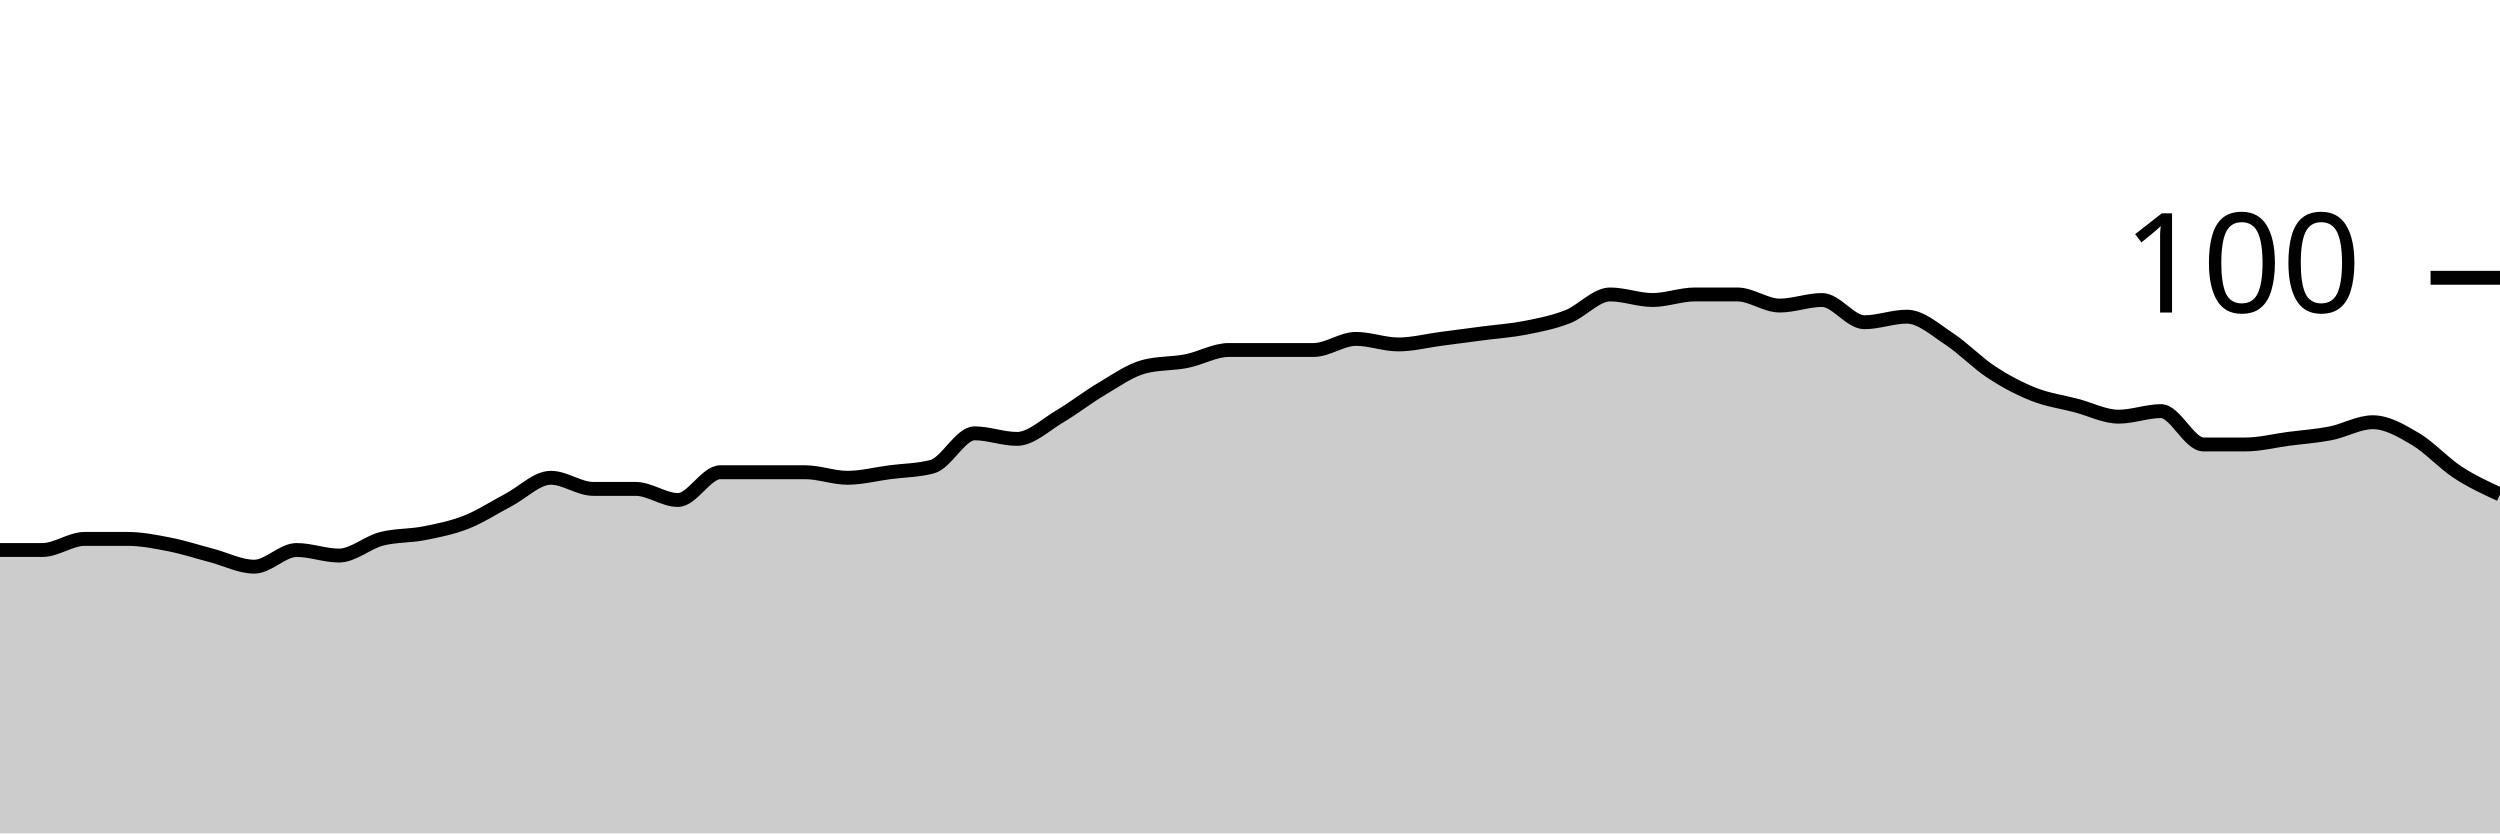
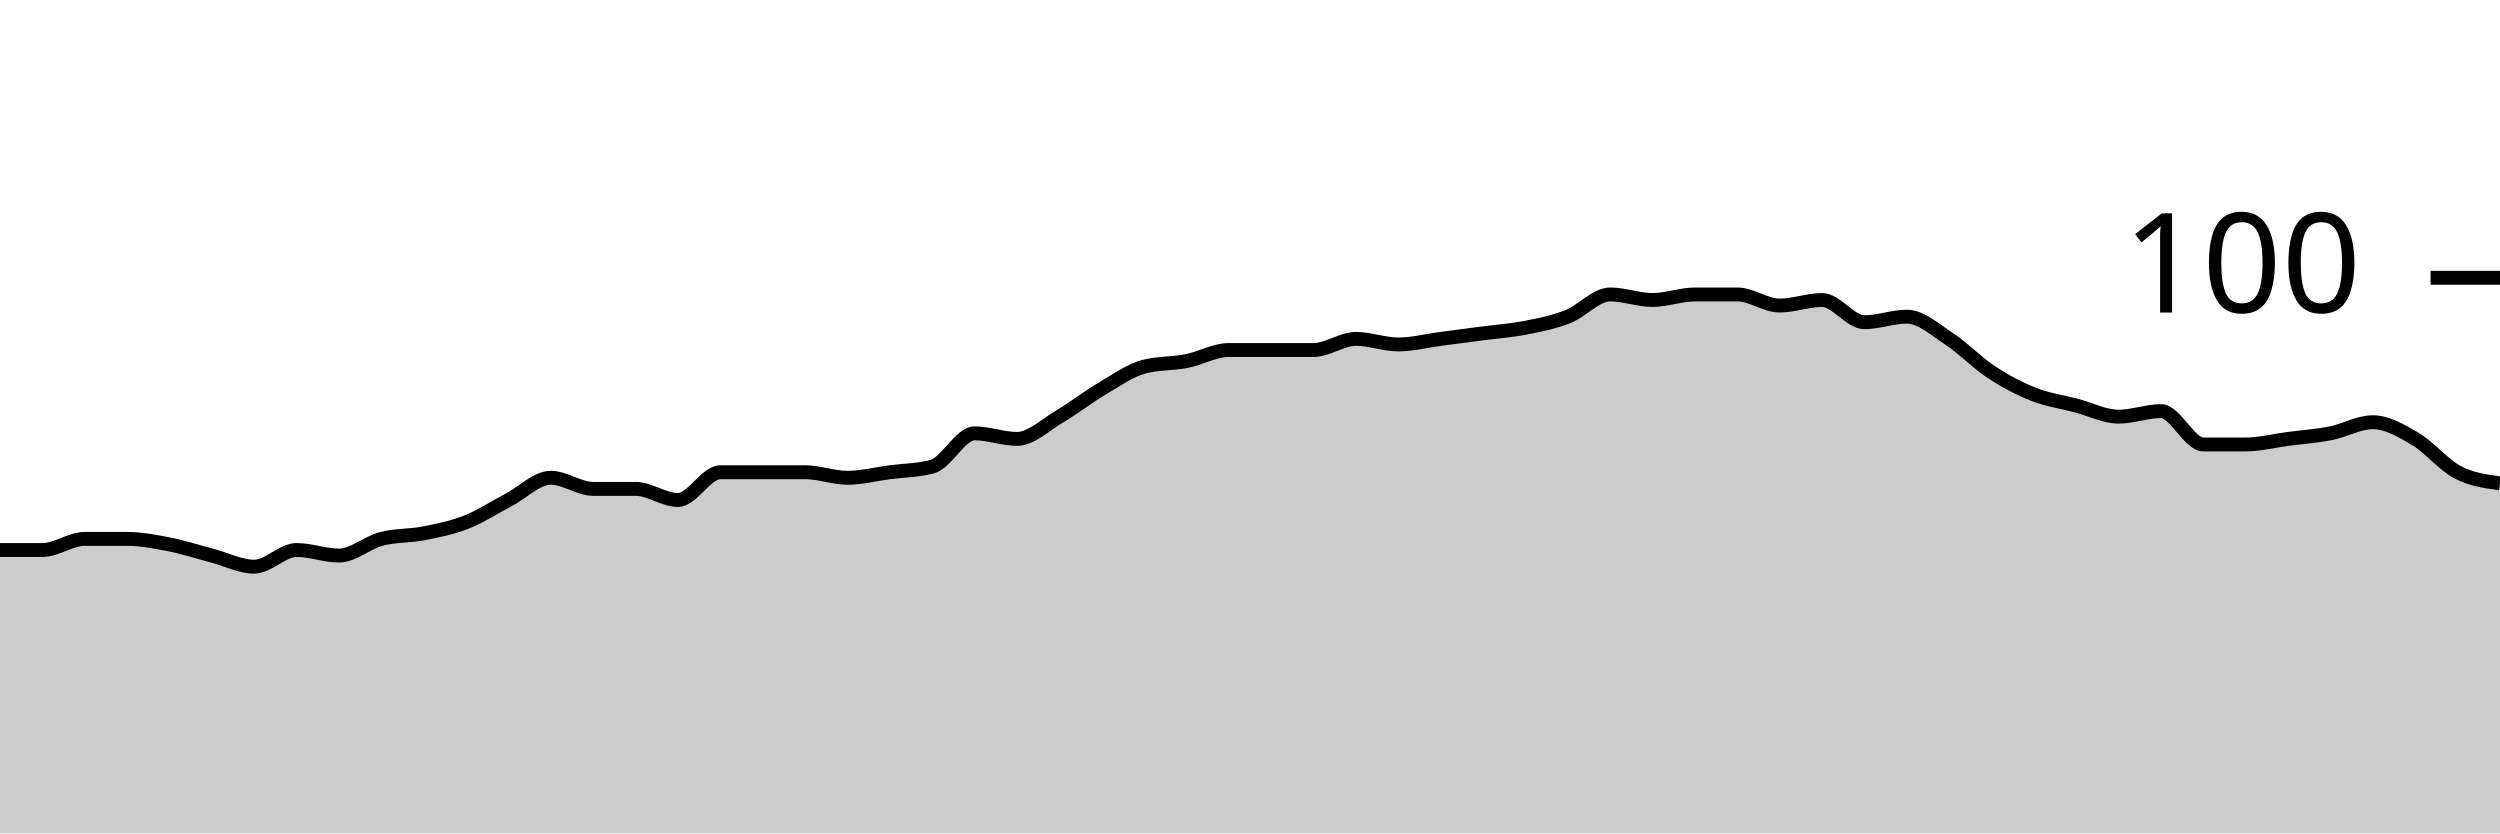
<svg xmlns="http://www.w3.org/2000/svg" viewBox="0 0 180 60">
  <g transform="translate(0,20)">
-     <path class="area" fill="rgba(0, 0, 0, 0.2)" d="M0,19.6C1.017,19.6,2.034,19.6,3.051,19.6C4.068,19.6,5.085,18.8,6.102,18.8C7.119,18.8,8.136,18.8,9.153,18.8C10.169,18.8,11.186,19,12.203,19.2C13.22,19.4,14.237,19.733,15.254,20C16.271,20.267,17.288,20.8,18.305,20.8C19.322,20.8,20.339,19.6,21.356,19.6C22.373,19.6,23.39,20,24.407,20C25.424,20,26.441,19.067,27.458,18.8C28.475,18.533,29.492,18.6,30.508,18.4C31.525,18.2,32.542,18,33.559,17.6C34.576,17.2,35.593,16.533,36.61,16C37.627,15.467,38.644,14.4,39.661,14.4C40.678,14.4,41.695,15.2,42.712,15.2C43.729,15.2,44.746,15.2,45.763,15.2C46.78,15.2,47.797,16,48.814,16C49.831,16,50.847,14,51.864,14C52.881,14,53.898,14,54.915,14C55.932,14,56.949,14,57.966,14C58.983,14,60,14.4,61.017,14.4C62.034,14.4,63.051,14.133,64.068,14C65.085,13.867,66.102,13.867,67.119,13.6C68.136,13.333,69.153,11.2,70.169,11.2C71.186,11.2,72.203,11.6,73.22,11.6C74.237,11.6,75.254,10.6,76.271,10C77.288,9.4,78.305,8.6,79.322,8C80.339,7.4,81.356,6.667,82.373,6.4C83.39,6.133,84.407,6.2,85.424,6C86.441,5.8,87.458,5.2,88.475,5.2C89.492,5.2,90.508,5.2,91.525,5.2C92.542,5.2,93.559,5.2,94.576,5.2C95.593,5.2,96.61,4.4,97.627,4.4C98.644,4.4,99.661,4.8,100.678,4.8C101.695,4.8,102.712,4.533,103.729,4.4C104.746,4.267,105.763,4.133,106.78,4C107.797,3.867,108.814,3.8,109.831,3.6C110.847,3.4,111.864,3.2,112.881,2.8C113.898,2.4,114.915,1.2,115.932,1.2C116.949,1.2,117.966,1.6,118.983,1.6C120,1.6,121.017,1.2,122.034,1.2C123.051,1.2,124.068,1.2,125.085,1.2C126.102,1.2,127.119,2,128.136,2C129.153,2,130.169,1.6,131.186,1.6C132.203,1.6,133.22,3.2,134.237,3.2C135.254,3.2,136.271,2.8,137.288,2.8C138.305,2.8,139.322,3.733,140.339,4.4C141.356,5.067,142.373,6.133,143.39,6.8C144.407,7.467,145.424,8,146.441,8.4C147.458,8.8,148.475,8.933,149.492,9.2C150.508,9.467,151.525,10,152.542,10C153.559,10,154.576,9.6,155.593,9.6C156.61,9.6,157.627,12,158.644,12C159.661,12,160.678,12,161.695,12C162.712,12,163.729,11.733,164.746,11.6C165.763,11.467,166.78,11.4,167.797,11.2C168.814,11,169.831,10.4,170.847,10.4C171.864,10.4,172.881,11,173.898,11.6C174.915,12.2,175.932,13.333,176.949,14C177.966,14.667,178.983,15.133,180,15.6L180,40C178.983,40,177.966,40,176.949,40C175.932,40,174.915,40,173.898,40C172.881,40,171.864,40,170.847,40C169.831,40,168.814,40,167.797,40C166.78,40,165.763,40,164.746,40C163.729,40,162.712,40,161.695,40C160.678,40,159.661,40,158.644,40C157.627,40,156.61,40,155.593,40C154.576,40,153.559,40,152.542,40C151.525,40,150.508,40,149.492,40C148.475,40,147.458,40,146.441,40C145.424,40,144.407,40,143.39,40C142.373,40,141.356,40,140.339,40C139.322,40,138.305,40,137.288,40C136.271,40,135.254,40,134.237,40C133.22,40,132.203,40,131.186,40C130.169,40,129.153,40,128.136,40C127.119,40,126.102,40,125.085,40C124.068,40,123.051,40,122.034,40C121.017,40,120,40,118.983,40C117.966,40,116.949,40,115.932,40C114.915,40,113.898,40,112.881,40C111.864,40,110.847,40,109.831,40C108.814,40,107.797,40,106.78,40C105.763,40,104.746,40,103.729,40C102.712,40,101.695,40,100.678,40C99.661,40,98.644,40,97.627,40C96.61,40,95.593,40,94.576,40C93.559,40,92.542,40,91.525,40C90.508,40,89.492,40,88.475,40C87.458,40,86.441,40,85.424,40C84.407,40,83.39,40,82.373,40C81.356,40,80.339,40,79.322,40C78.305,40,77.288,40,76.271,40C75.254,40,74.237,40,73.22,40C72.203,40,71.186,40,70.169,40C69.153,40,68.136,40,67.119,40C66.102,40,65.085,40,64.068,40C63.051,40,62.034,40,61.017,40C60,40,58.983,40,57.966,40C56.949,40,55.932,40,54.915,40C53.898,40,52.881,40,51.864,40C50.847,40,49.831,40,48.814,40C47.797,40,46.78,40,45.763,40C44.746,40,43.729,40,42.712,40C41.695,40,40.678,40,39.661,40C38.644,40,37.627,40,36.61,40C35.593,40,34.576,40,33.559,40C32.542,40,31.525,40,30.508,40C29.492,40,28.475,40,27.458,40C26.441,40,25.424,40,24.407,40C23.39,40,22.373,40,21.356,40C20.339,40,19.322,40,18.305,40C17.288,40,16.271,40,15.254,40C14.237,40,13.22,40,12.203,40C11.186,40,10.169,40,9.153,40C8.136,40,7.119,40,6.102,40C5.085,40,4.068,40,3.051,40C2.034,40,1.017,40,0,40Z" />
-     <path class="line" stroke="black" fill="none" d="M0,19.6C1.017,19.6,2.034,19.6,3.051,19.6C4.068,19.6,5.085,18.8,6.102,18.8C7.119,18.8,8.136,18.8,9.153,18.8C10.169,18.8,11.186,19,12.203,19.2C13.22,19.4,14.237,19.733,15.254,20C16.271,20.267,17.288,20.8,18.305,20.8C19.322,20.8,20.339,19.6,21.356,19.6C22.373,19.6,23.39,20,24.407,20C25.424,20,26.441,19.067,27.458,18.8C28.475,18.533,29.492,18.6,30.508,18.4C31.525,18.2,32.542,18,33.559,17.6C34.576,17.2,35.593,16.533,36.61,16C37.627,15.467,38.644,14.4,39.661,14.4C40.678,14.4,41.695,15.2,42.712,15.2C43.729,15.2,44.746,15.2,45.763,15.2C46.78,15.2,47.797,16,48.814,16C49.831,16,50.847,14,51.864,14C52.881,14,53.898,14,54.915,14C55.932,14,56.949,14,57.966,14C58.983,14,60,14.4,61.017,14.4C62.034,14.4,63.051,14.133,64.068,14C65.085,13.867,66.102,13.867,67.119,13.6C68.136,13.333,69.153,11.2,70.169,11.2C71.186,11.2,72.203,11.6,73.22,11.6C74.237,11.6,75.254,10.6,76.271,10C77.288,9.4,78.305,8.6,79.322,8C80.339,7.4,81.356,6.667,82.373,6.4C83.39,6.133,84.407,6.2,85.424,6C86.441,5.8,87.458,5.2,88.475,5.2C89.492,5.2,90.508,5.2,91.525,5.2C92.542,5.2,93.559,5.2,94.576,5.2C95.593,5.2,96.61,4.4,97.627,4.4C98.644,4.4,99.661,4.8,100.678,4.8C101.695,4.8,102.712,4.533,103.729,4.4C104.746,4.267,105.763,4.133,106.78,4C107.797,3.867,108.814,3.8,109.831,3.6C110.847,3.4,111.864,3.2,112.881,2.8C113.898,2.4,114.915,1.2,115.932,1.2C116.949,1.2,117.966,1.6,118.983,1.6C120,1.6,121.017,1.2,122.034,1.2C123.051,1.2,124.068,1.2,125.085,1.2C126.102,1.2,127.119,2,128.136,2C129.153,2,130.169,1.6,131.186,1.6C132.203,1.6,133.22,3.2,134.237,3.2C135.254,3.2,136.271,2.8,137.288,2.8C138.305,2.8,139.322,3.733,140.339,4.4C141.356,5.067,142.373,6.133,143.39,6.8C144.407,7.467,145.424,8,146.441,8.4C147.458,8.8,148.475,8.933,149.492,9.2C150.508,9.467,151.525,10,152.542,10C153.559,10,154.576,9.6,155.593,9.6C156.61,9.6,157.627,12,158.644,12C159.661,12,160.678,12,161.695,12C162.712,12,163.729,11.733,164.746,11.6C165.763,11.467,166.78,11.4,167.797,11.2C168.814,11,169.831,10.4,170.847,10.4C171.864,10.4,172.881,11,173.898,11.6C174.915,12.2,175.932,13.333,176.949,14C177.966,14.667,178.983,15.133,180,15.6" />
+     <path class="area" fill="rgba(0, 0, 0, 0.2)" d="M0,19.6C1.017,19.6,2.034,19.6,3.051,19.6C4.068,19.6,5.085,18.8,6.102,18.8C7.119,18.8,8.136,18.8,9.153,18.8C10.169,18.8,11.186,19,12.203,19.2C13.22,19.4,14.237,19.733,15.254,20C16.271,20.267,17.288,20.8,18.305,20.8C19.322,20.8,20.339,19.6,21.356,19.6C22.373,19.6,23.39,20,24.407,20C25.424,20,26.441,19.067,27.458,18.8C28.475,18.533,29.492,18.6,30.508,18.4C31.525,18.2,32.542,18,33.559,17.6C34.576,17.2,35.593,16.533,36.61,16C37.627,15.467,38.644,14.4,39.661,14.4C40.678,14.4,41.695,15.2,42.712,15.2C43.729,15.2,44.746,15.2,45.763,15.2C46.78,15.2,47.797,16,48.814,16C49.831,16,50.847,14,51.864,14C52.881,14,53.898,14,54.915,14C55.932,14,56.949,14,57.966,14C58.983,14,60,14.4,61.017,14.4C62.034,14.4,63.051,14.133,64.068,14C65.085,13.867,66.102,13.867,67.119,13.6C68.136,13.333,69.153,11.2,70.169,11.2C71.186,11.2,72.203,11.6,73.22,11.6C74.237,11.6,75.254,10.6,76.271,10C77.288,9.4,78.305,8.6,79.322,8C80.339,7.4,81.356,6.667,82.373,6.4C83.39,6.133,84.407,6.2,85.424,6C86.441,5.8,87.458,5.2,88.475,5.2C89.492,5.2,90.508,5.2,91.525,5.2C92.542,5.2,93.559,5.2,94.576,5.2C95.593,5.2,96.61,4.4,97.627,4.4C98.644,4.4,99.661,4.8,100.678,4.8C101.695,4.8,102.712,4.533,103.729,4.4C104.746,4.267,105.763,4.133,106.78,4C107.797,3.867,108.814,3.8,109.831,3.6C110.847,3.4,111.864,3.2,112.881,2.8C113.898,2.4,114.915,1.2,115.932,1.2C116.949,1.2,117.966,1.6,118.983,1.6C120,1.6,121.017,1.2,122.034,1.2C123.051,1.2,124.068,1.2,125.085,1.2C126.102,1.2,127.119,2,128.136,2C129.153,2,130.169,1.6,131.186,1.6C132.203,1.6,133.22,3.2,134.237,3.2C135.254,3.2,136.271,2.8,137.288,2.8C138.305,2.8,139.322,3.733,140.339,4.4C141.356,5.067,142.373,6.133,143.39,6.8C144.407,7.467,145.424,8,146.441,8.4C147.458,8.8,148.475,8.933,149.492,9.2C150.508,9.467,151.525,10,152.542,10C153.559,10,154.576,9.6,155.593,9.6C156.61,9.6,157.627,12,158.644,12C159.661,12,160.678,12,161.695,12C162.712,12,163.729,11.733,164.746,11.6C165.763,11.467,166.78,11.4,167.797,11.2C168.814,11,169.831,10.4,170.847,10.4C171.864,10.4,172.881,11,173.898,11.6C174.915,12.2,175.932,13.467,176.949,14C177.966,14.533,178.983,14.667,180,14.8L180,40C178.983,40,177.966,40,176.949,40C175.932,40,174.915,40,173.898,40C172.881,40,171.864,40,170.847,40C169.831,40,168.814,40,167.797,40C166.78,40,165.763,40,164.746,40C163.729,40,162.712,40,161.695,40C160.678,40,159.661,40,158.644,40C157.627,40,156.61,40,155.593,40C154.576,40,153.559,40,152.542,40C151.525,40,150.508,40,149.492,40C148.475,40,147.458,40,146.441,40C145.424,40,144.407,40,143.39,40C142.373,40,141.356,40,140.339,40C139.322,40,138.305,40,137.288,40C136.271,40,135.254,40,134.237,40C133.22,40,132.203,40,131.186,40C130.169,40,129.153,40,128.136,40C127.119,40,126.102,40,125.085,40C124.068,40,123.051,40,122.034,40C121.017,40,120,40,118.983,40C117.966,40,116.949,40,115.932,40C114.915,40,113.898,40,112.881,40C111.864,40,110.847,40,109.831,40C108.814,40,107.797,40,106.78,40C105.763,40,104.746,40,103.729,40C102.712,40,101.695,40,100.678,40C99.661,40,98.644,40,97.627,40C96.61,40,95.593,40,94.576,40C93.559,40,92.542,40,91.525,40C90.508,40,89.492,40,88.475,40C87.458,40,86.441,40,85.424,40C84.407,40,83.39,40,82.373,40C81.356,40,80.339,40,79.322,40C78.305,40,77.288,40,76.271,40C75.254,40,74.237,40,73.22,40C72.203,40,71.186,40,70.169,40C69.153,40,68.136,40,67.119,40C66.102,40,65.085,40,64.068,40C63.051,40,62.034,40,61.017,40C60,40,58.983,40,57.966,40C56.949,40,55.932,40,54.915,40C53.898,40,52.881,40,51.864,40C50.847,40,49.831,40,48.814,40C47.797,40,46.78,40,45.763,40C44.746,40,43.729,40,42.712,40C41.695,40,40.678,40,39.661,40C38.644,40,37.627,40,36.61,40C35.593,40,34.576,40,33.559,40C32.542,40,31.525,40,30.508,40C29.492,40,28.475,40,27.458,40C26.441,40,25.424,40,24.407,40C23.39,40,22.373,40,21.356,40C20.339,40,19.322,40,18.305,40C17.288,40,16.271,40,15.254,40C14.237,40,13.22,40,12.203,40C11.186,40,10.169,40,9.153,40C8.136,40,7.119,40,6.102,40C5.085,40,4.068,40,3.051,40C2.034,40,1.017,40,0,40Z" />
+     <path class="line" stroke="black" fill="none" d="M0,19.6C1.017,19.6,2.034,19.6,3.051,19.6C4.068,19.6,5.085,18.8,6.102,18.8C7.119,18.8,8.136,18.8,9.153,18.8C10.169,18.8,11.186,19,12.203,19.2C13.22,19.4,14.237,19.733,15.254,20C16.271,20.267,17.288,20.8,18.305,20.8C19.322,20.8,20.339,19.6,21.356,19.6C22.373,19.6,23.39,20,24.407,20C25.424,20,26.441,19.067,27.458,18.8C28.475,18.533,29.492,18.6,30.508,18.4C31.525,18.2,32.542,18,33.559,17.6C34.576,17.2,35.593,16.533,36.61,16C37.627,15.467,38.644,14.4,39.661,14.4C40.678,14.4,41.695,15.2,42.712,15.2C43.729,15.2,44.746,15.2,45.763,15.2C46.78,15.2,47.797,16,48.814,16C49.831,16,50.847,14,51.864,14C52.881,14,53.898,14,54.915,14C55.932,14,56.949,14,57.966,14C58.983,14,60,14.4,61.017,14.4C62.034,14.4,63.051,14.133,64.068,14C65.085,13.867,66.102,13.867,67.119,13.6C68.136,13.333,69.153,11.2,70.169,11.2C71.186,11.2,72.203,11.6,73.22,11.6C74.237,11.6,75.254,10.6,76.271,10C77.288,9.4,78.305,8.6,79.322,8C80.339,7.4,81.356,6.667,82.373,6.4C83.39,6.133,84.407,6.2,85.424,6C86.441,5.8,87.458,5.2,88.475,5.2C89.492,5.2,90.508,5.2,91.525,5.2C92.542,5.2,93.559,5.2,94.576,5.2C95.593,5.2,96.61,4.4,97.627,4.4C98.644,4.4,99.661,4.8,100.678,4.8C101.695,4.8,102.712,4.533,103.729,4.4C104.746,4.267,105.763,4.133,106.78,4C107.797,3.867,108.814,3.8,109.831,3.6C110.847,3.4,111.864,3.2,112.881,2.8C113.898,2.4,114.915,1.2,115.932,1.2C116.949,1.2,117.966,1.6,118.983,1.6C120,1.6,121.017,1.2,122.034,1.2C123.051,1.2,124.068,1.2,125.085,1.2C126.102,1.2,127.119,2,128.136,2C129.153,2,130.169,1.6,131.186,1.6C132.203,1.6,133.22,3.2,134.237,3.2C135.254,3.2,136.271,2.8,137.288,2.8C138.305,2.8,139.322,3.733,140.339,4.4C141.356,5.067,142.373,6.133,143.39,6.8C144.407,7.467,145.424,8,146.441,8.4C147.458,8.8,148.475,8.933,149.492,9.2C150.508,9.467,151.525,10,152.542,10C153.559,10,154.576,9.6,155.593,9.6C156.61,9.6,157.627,12,158.644,12C159.661,12,160.678,12,161.695,12C162.712,12,163.729,11.733,164.746,11.6C165.763,11.467,166.78,11.4,167.797,11.2C168.814,11,169.831,10.4,170.847,10.4C171.864,10.4,172.881,11,173.898,11.6C174.915,12.2,175.932,13.467,176.949,14C177.966,14.533,178.983,14.667,180,14.8" />
    <path class="axis-ceiling" stroke-width="1" stroke="black" fill="none" d="M175,0L180,0" />
    <text class="axis-ceiling-label" font-family="sans-serif" text-anchor="end" font-size="10px" x="170" y="2.5">100</text>
  </g>
</svg>
